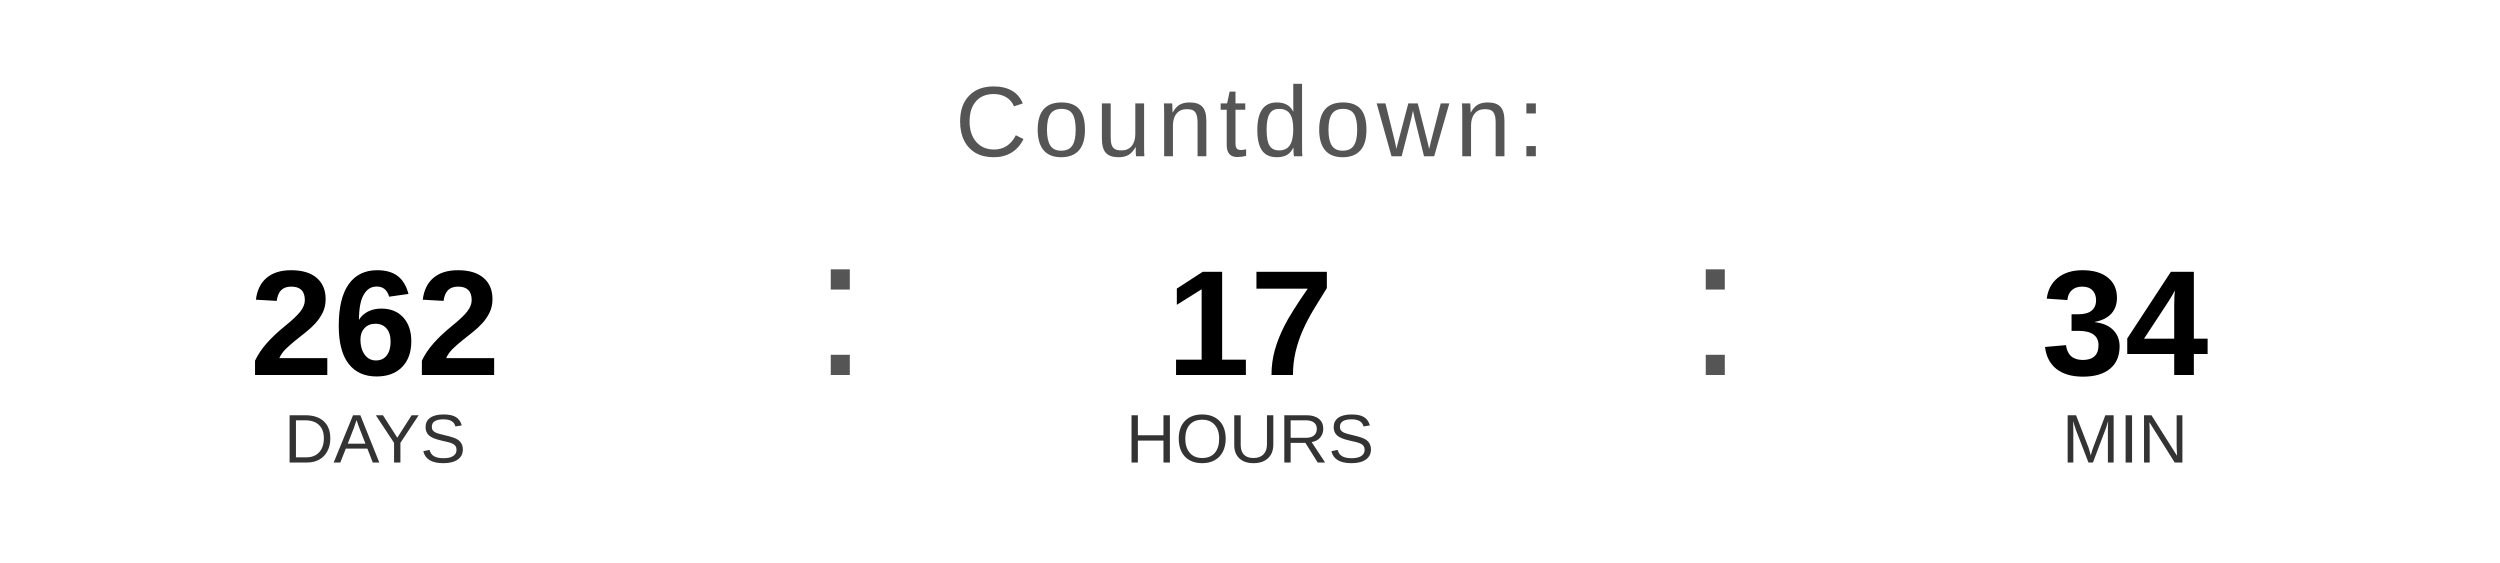
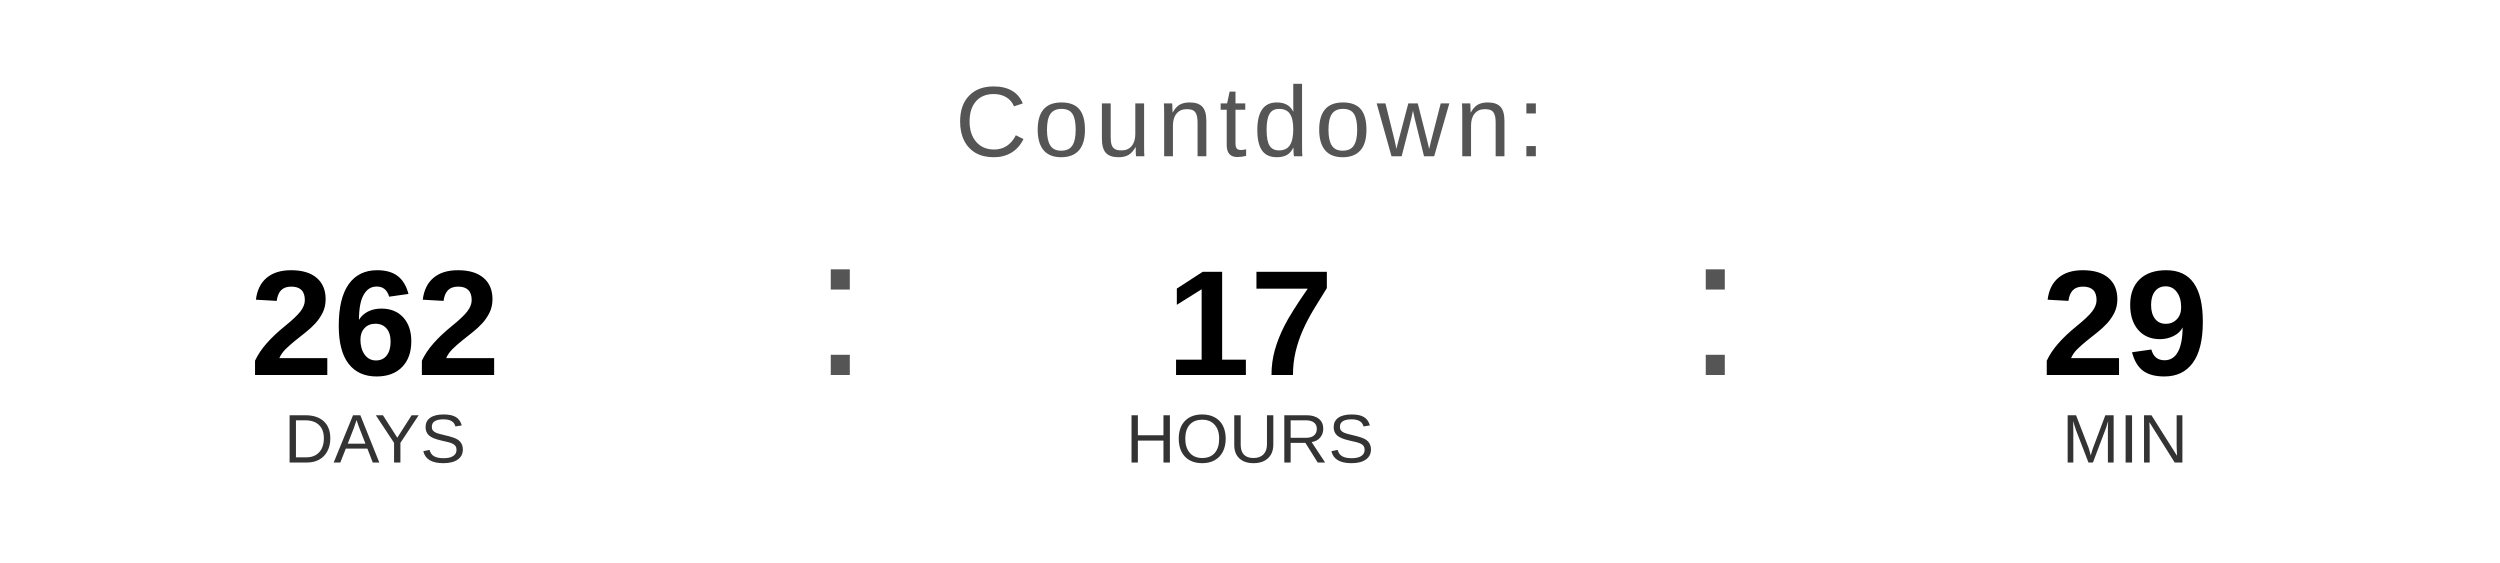
<svg xmlns="http://www.w3.org/2000/svg" width="400" height="90" viewBox="0 0 400 90">
  <text x="200" y="25" font-family="Arial, Helvetica, sans-serif" font-size="16" fill="#555555" text-anchor="middle" letter-spacing="1">
    Countdown:
  </text>
  <text x="60" y="60" font-family="Arial, Helvetica, sans-serif" font-size="24" font-weight="bold" fill="#000000" text-anchor="middle">262</text>
  <text x="60" y="74" font-family="Arial, Helvetica, sans-serif" font-size="11" fill="#333333" text-anchor="middle">DAYS</text>
  <text x="130" y="60" font-family="Arial, sans-serif" font-size="32" fill="#555555">:</text>
  <text x="200" y="60" font-family="Arial, Helvetica, sans-serif" font-size="24" font-weight="bold" fill="#000000" text-anchor="middle">17</text>
  <text x="200" y="74" font-family="Arial, Helvetica, sans-serif" font-size="11" fill="#333333" text-anchor="middle">HOURS</text>
  <text x="270" y="60" font-family="Arial, sans-serif" font-size="32" fill="#555555">:</text>
-   <text x="340" y="60" font-family="Arial, Helvetica, sans-serif" font-size="24" font-weight="bold" fill="#000000" text-anchor="middle">34</text>
+   <text x="340" y="60" font-family="Arial, Helvetica, sans-serif" font-size="24" font-weight="bold" fill="#000000" text-anchor="middle">29</text>
  <text x="340" y="74" font-family="Arial, Helvetica, sans-serif" font-size="11" fill="#333333" text-anchor="middle">MIN</text>
</svg>
